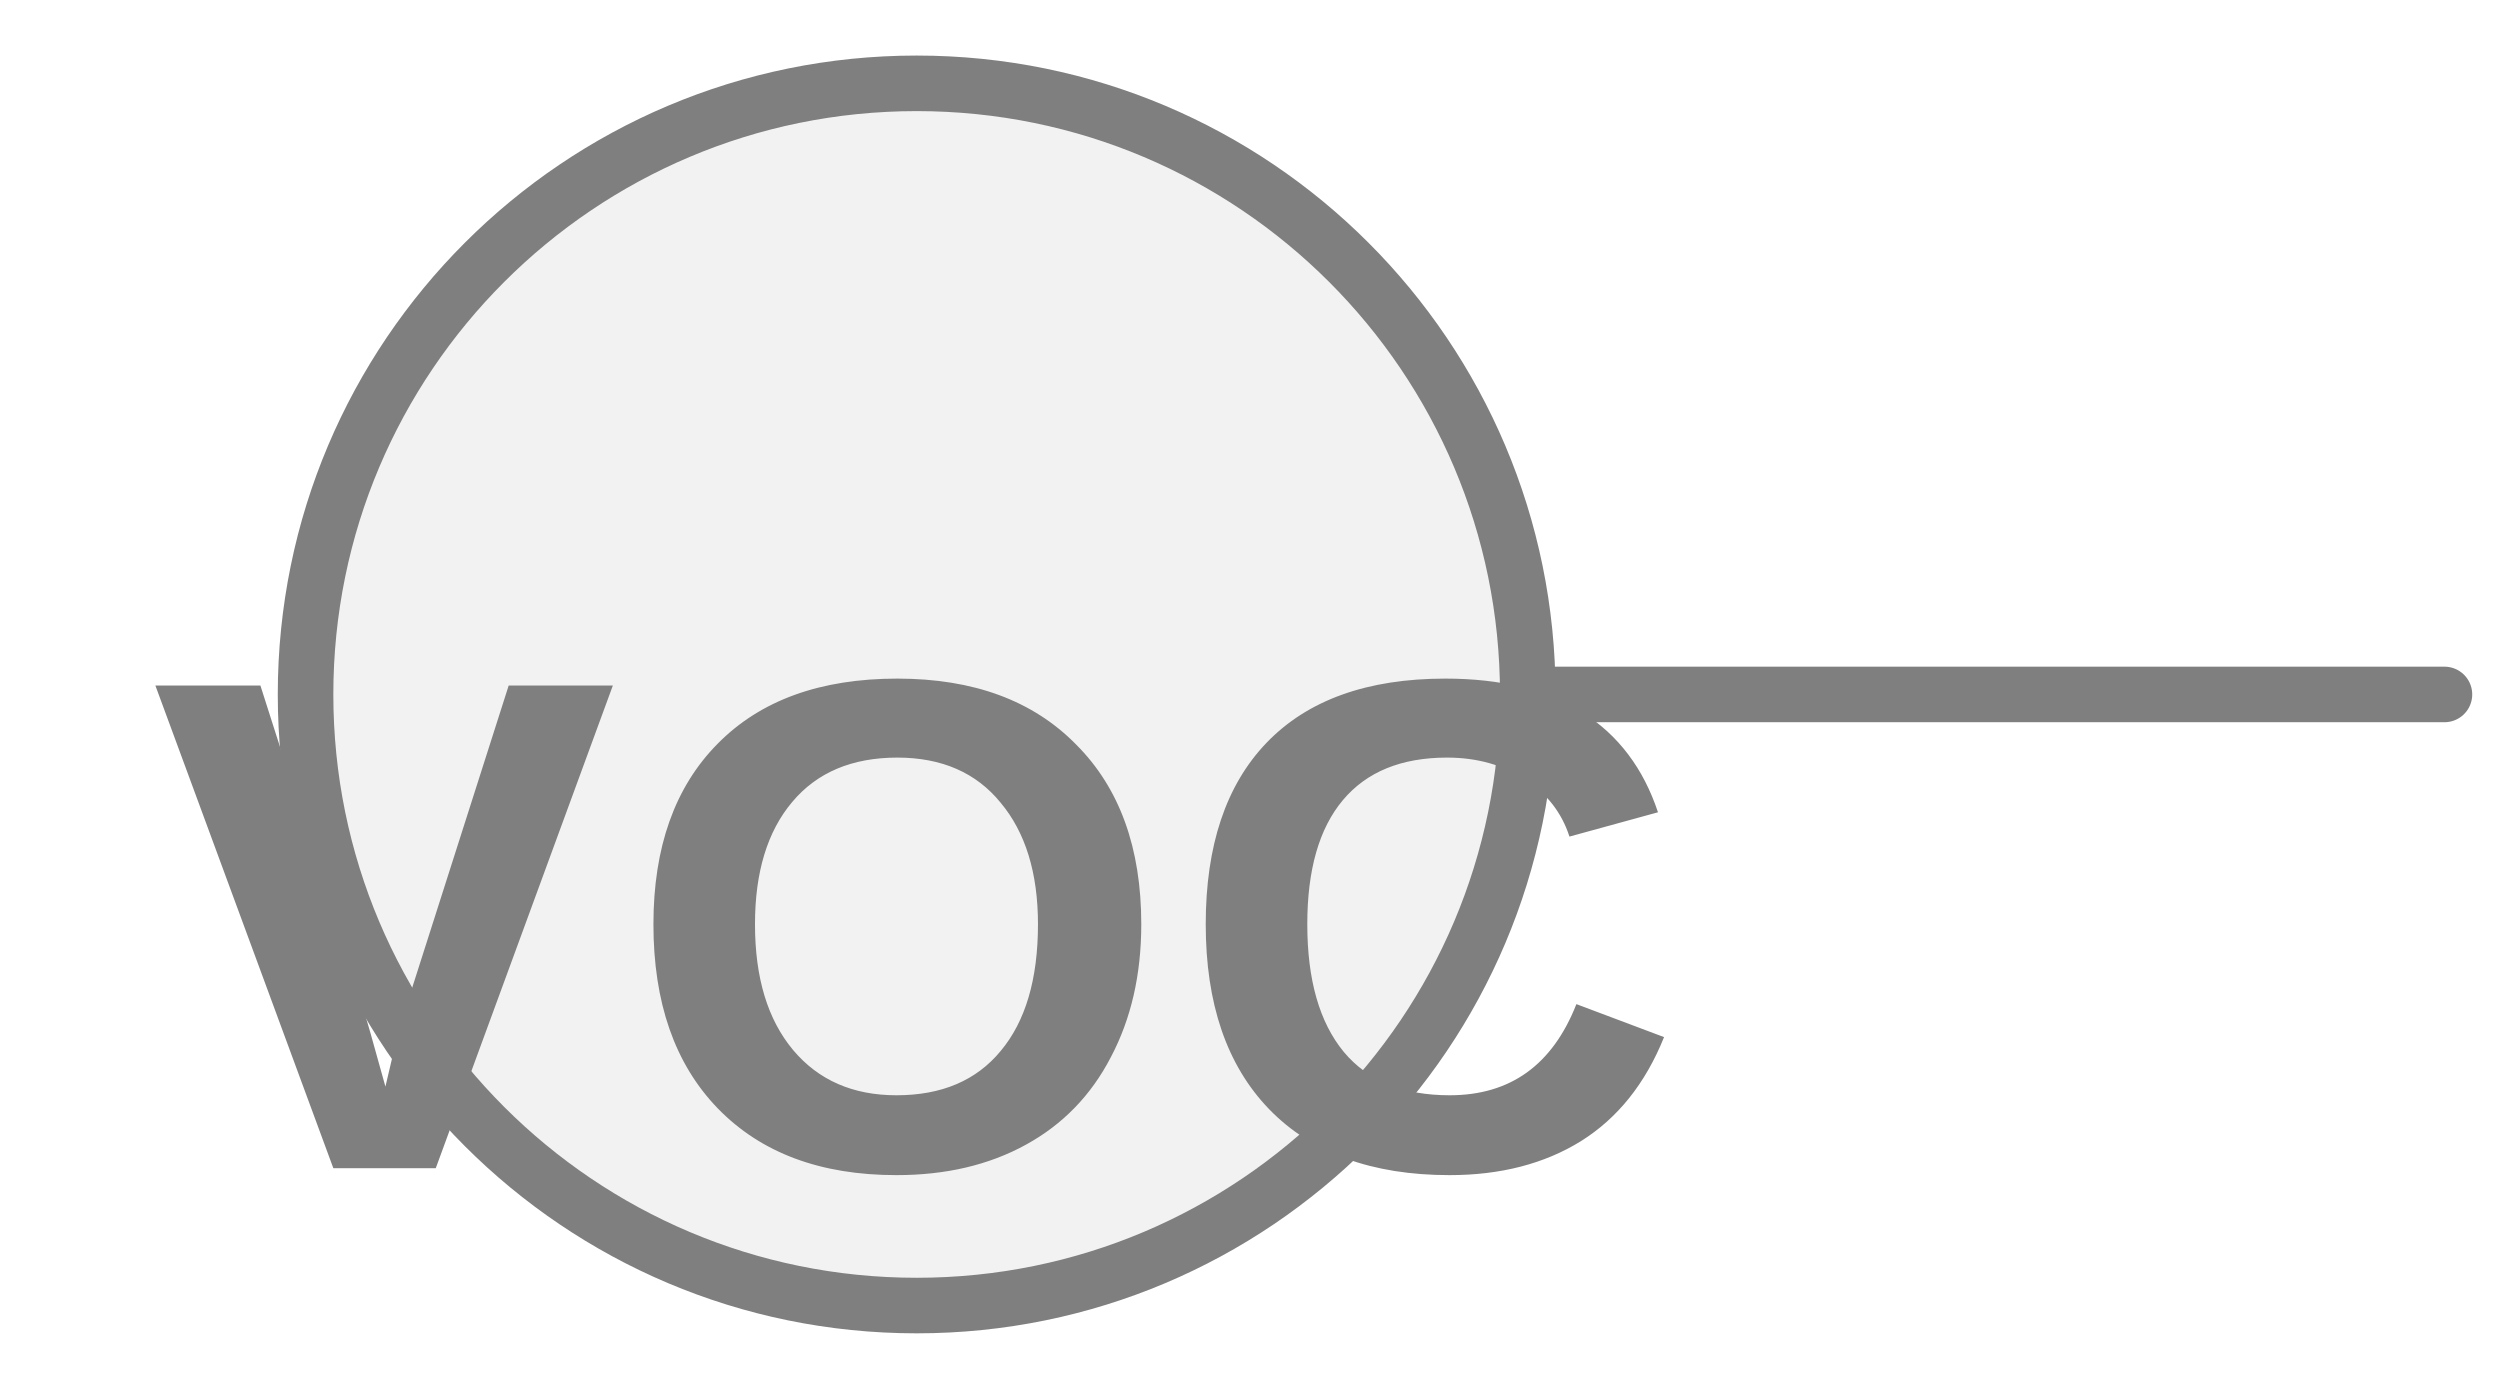
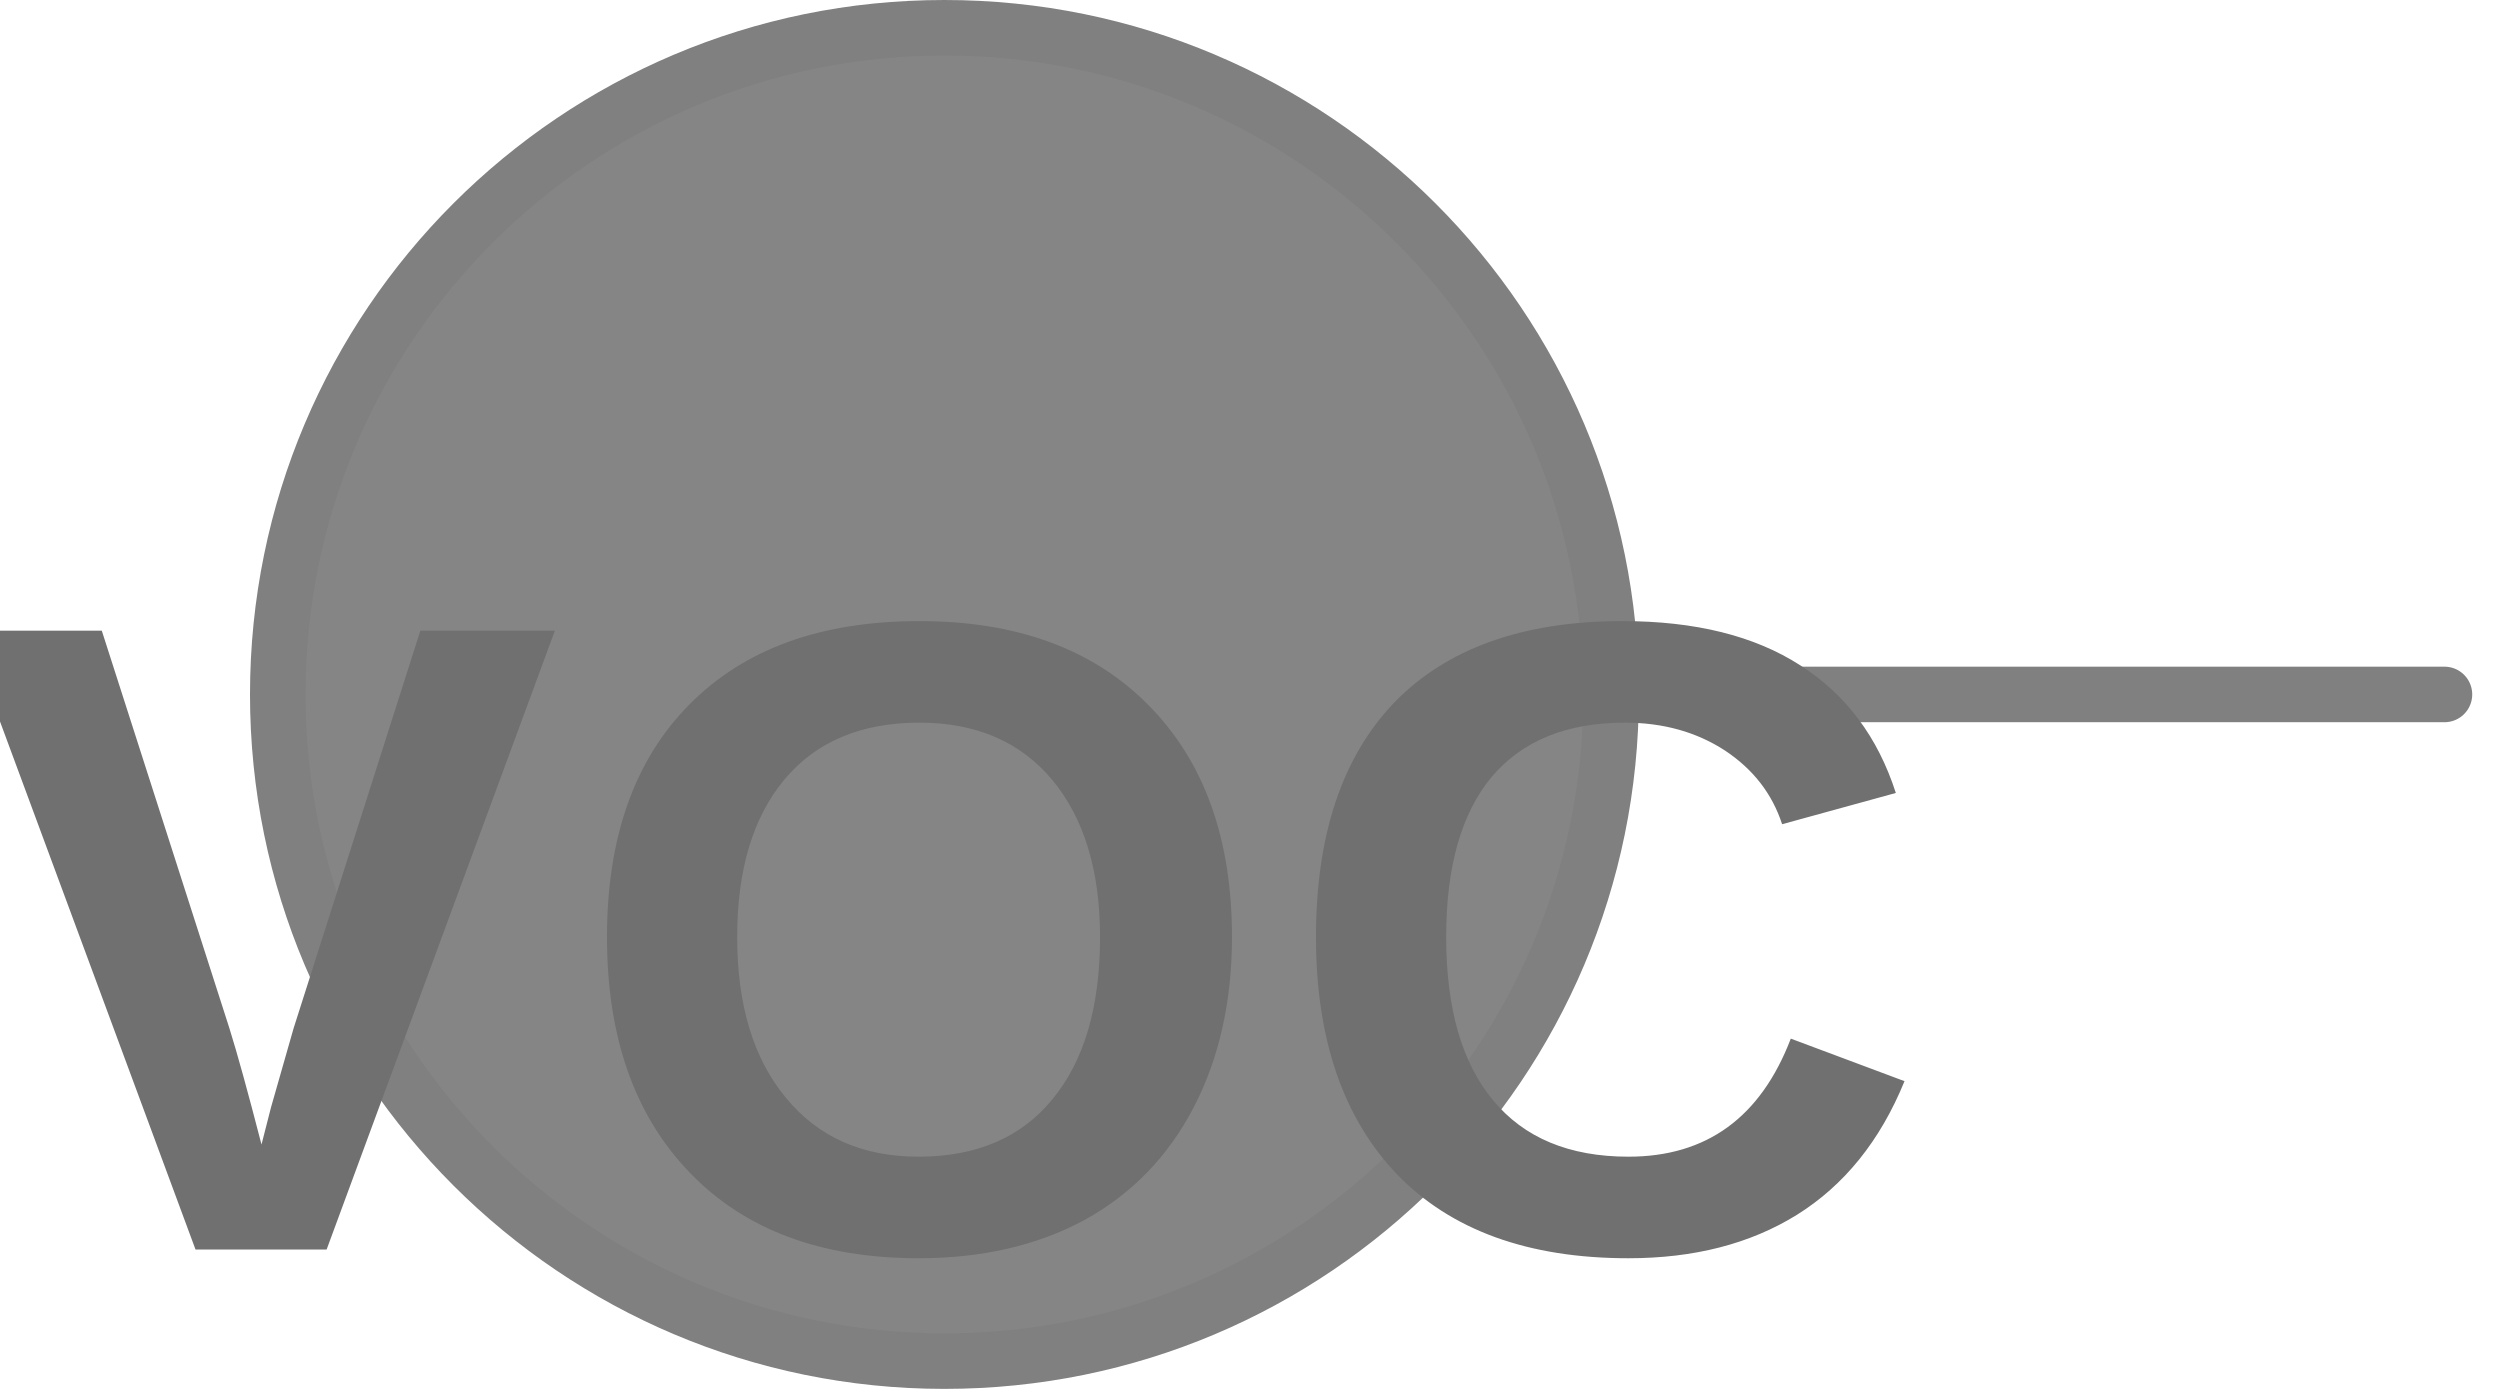
<svg xmlns="http://www.w3.org/2000/svg" width="45px" height="25px" viewBox="0 0 45 25">
-   <line x1="27.5" y1="12.5" x2="44" y2="12.5" stroke="#7f7f7f" stroke-width="1" stroke-linecap="round" />
-   <circle cx="16.5" cy="12.5" r="11" fill="#f2f2f2" stroke="#7f7f7f" stroke-width="1" />
-   <text x="16.5" y="17.45" fill="#7f7f7f" font-family="Arial, Helvetica, sans-serif" font-size="12.617" font-style="normal" font-weight="600" letter-spacing="0.01em" text-anchor="middle" dominant-baseline="middle">VOC</text>
+   <line x1="29" y1="12.5" x2="44" y2="12.5" stroke="#808080" stroke-width="1" stroke-linecap="round" />
+   <circle cx="17" cy="12.5" r="12" fill="#858585" stroke="#808080" stroke-width="1" />
+   <text x="17" y="17.9" fill="#707070" font-family="Arial, Helvetica, sans-serif" font-size="16.2" font-style="normal" font-weight="600" letter-spacing="0.01em" text-anchor="middle" dominant-baseline="middle">VOC</text>
</svg>
